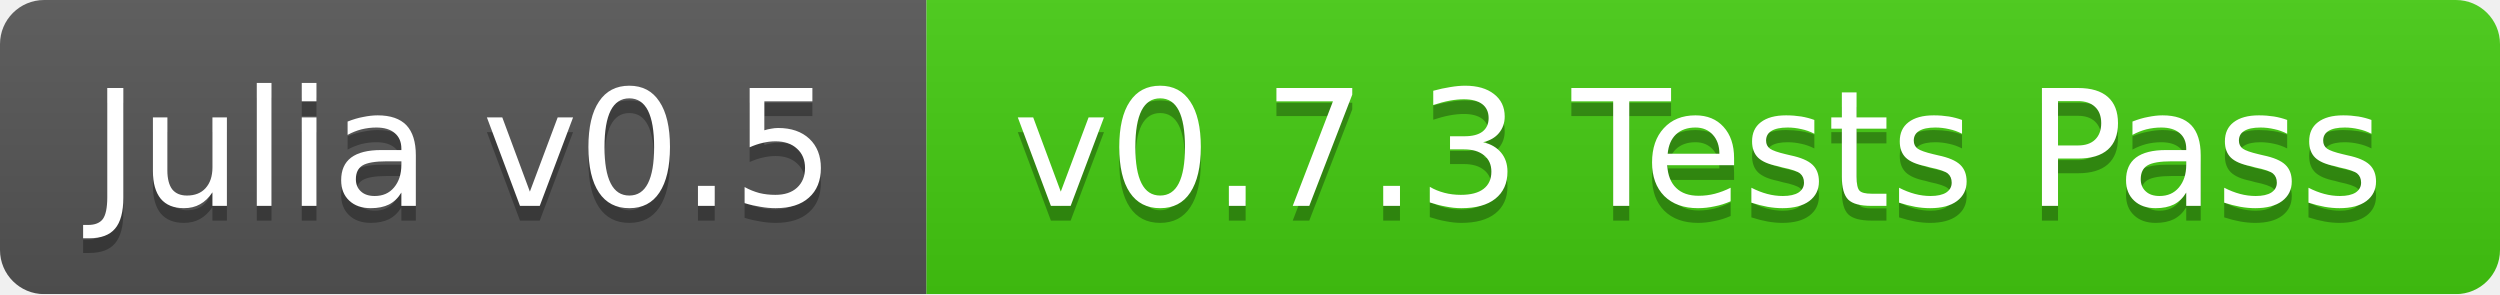
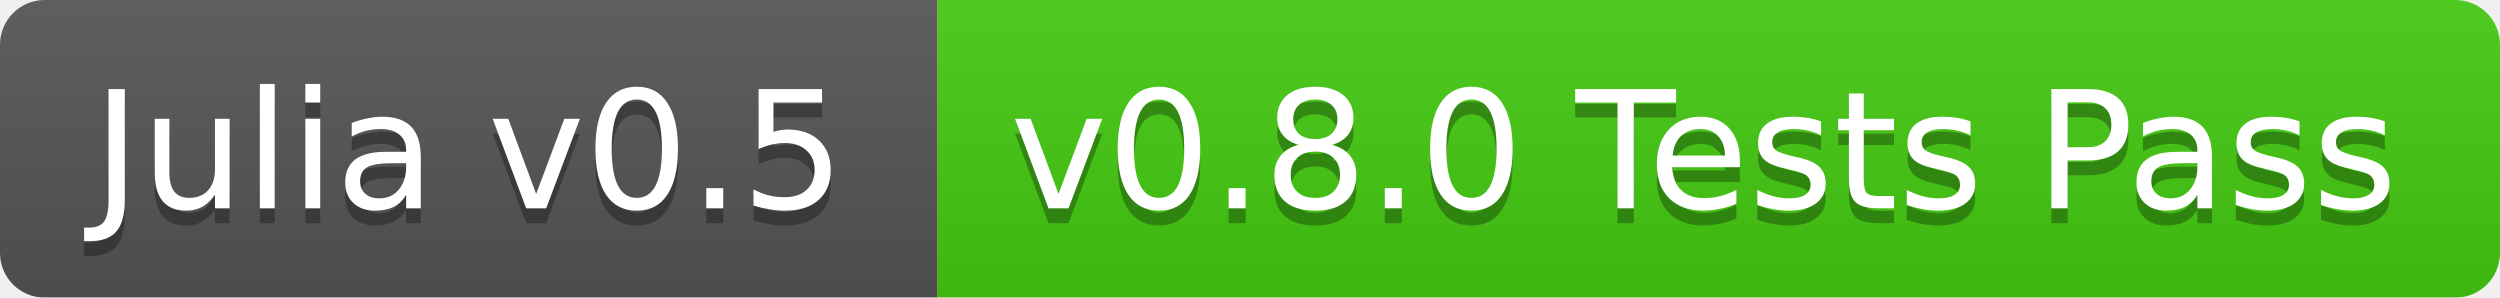
- <svg xmlns="http://www.w3.org/2000/svg" width="170" height="20">
+ <svg xmlns="http://www.w3.org/2000/svg" width="168" height="20">
  <linearGradient id="b" x2="0" y2="100%">
    <stop offset="0" stop-color="#bbb" stop-opacity=".1" />
    <stop offset="1" stop-opacity=".1" />
  </linearGradient>
  <mask id="a">
-     <rect width="170" height="20" rx="3" fill="#fff" />
+     <rect width="168" height="20" rx="3" fill="#fff" />
  </mask>
  <g mask="url(#a)">
    <path fill="#555" d="M0 0h63v20H0z" />
-     <path fill="#4c1" d="M63 0h107v20H63z" />
-     <path fill="url(#b)" d="M0 0h170v20H0z" />
+     <path fill="#4c1" d="M63 0h105v20H63z" />
+     <path fill="url(#b)" d="M0 0h168v20H0z" />
  </g>
  <g fill="#fff" text-anchor="middle" font-family="DejaVu Sans,Verdana,Geneva,sans-serif" font-size="11">
    <text x="31.5" y="15" fill="#010101" fill-opacity=".3">Julia v0.5</text>
    <text x="31.5" y="14">Julia v0.5</text>
-     <text x="115.5" y="15" fill="#010101" fill-opacity=".3">v0.7.3 Tests Pass</text>
-     <text x="115.5" y="14">v0.7.3 Tests Pass</text>
+     <text x="114.5" y="15" fill="#010101" fill-opacity=".3">v0.8.0 Tests Pass</text>
+     <text x="114.5" y="14">v0.8.0 Tests Pass</text>
  </g>
</svg>
